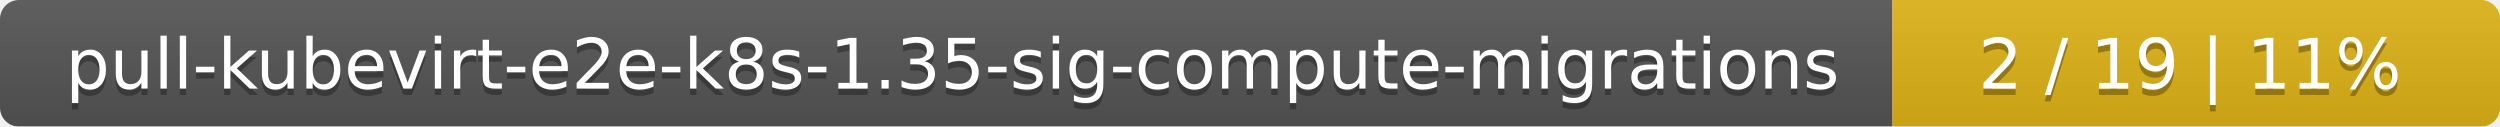
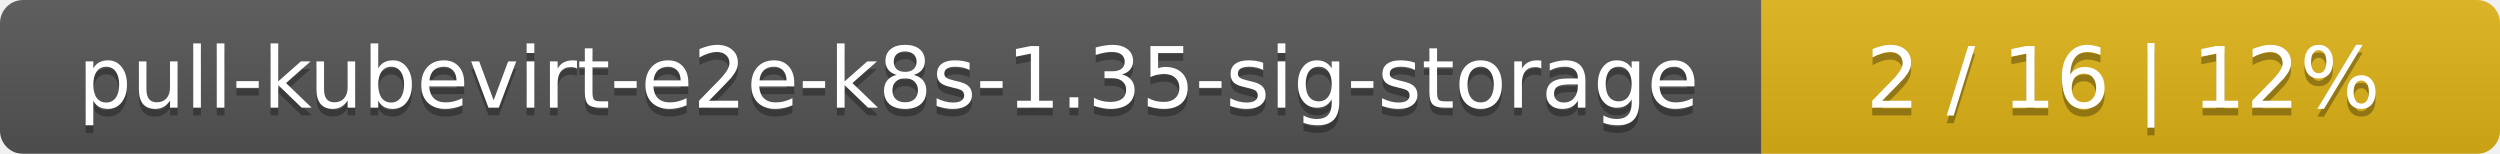
- <svg xmlns="http://www.w3.org/2000/svg" width="395" height="20">
+ <svg xmlns="http://www.w3.org/2000/svg" width="325" height="20">
  <linearGradient id="smooth" x2="0" y2="100%">
    <stop offset="0" stop-color="#bbb" stop-opacity=".1" />
    <stop offset="1" stop-opacity=".1" />
  </linearGradient>
  <mask id="round">
-     <rect width="395" height="20" rx="3" fill="#fff" />
+     <rect width="325" height="20" rx="3" fill="#fff" />
  </mask>
  <g mask="url(#round)">
-     <rect width="299" height="20" fill="#555" />
-     <rect x="299" width="96" height="20" fill="#dfb317" />
-     <rect width="395" height="20" fill="url(#smooth)" />
+     <rect width="229" height="20" fill="#555" />
+     <rect x="229" width="96" height="20" fill="#dfb317" />
+     <rect width="325" height="20" fill="url(#smooth)" />
  </g>
  <g fill="#fff" text-anchor="middle" font-family="DejaVu Sans,Verdana,Geneva,sans-serif" font-size="11">
-     <text x="150.5" y="15" fill="#010101" fill-opacity=".3">pull-kubevirt-e2e-k8s-1.35-sig-compute-migrations</text>
-     <text x="150.5" y="14">pull-kubevirt-e2e-k8s-1.35-sig-compute-migrations</text>
-     <text x="346" y="15" fill="#010101" fill-opacity=".3">2 / 19    |    11%</text>
-     <text x="346" y="14">2 / 19    |    11%</text>
+     <text x="115.5" y="15" fill="#010101" fill-opacity=".3">pull-kubevirt-e2e-k8s-1.35-sig-storage</text>
+     <text x="115.5" y="14">pull-kubevirt-e2e-k8s-1.35-sig-storage</text>
+     <text x="276" y="15" fill="#010101" fill-opacity=".3">2 / 16    |    12%</text>
+     <text x="276" y="14">2 / 16    |    12%</text>
  </g>
</svg>
